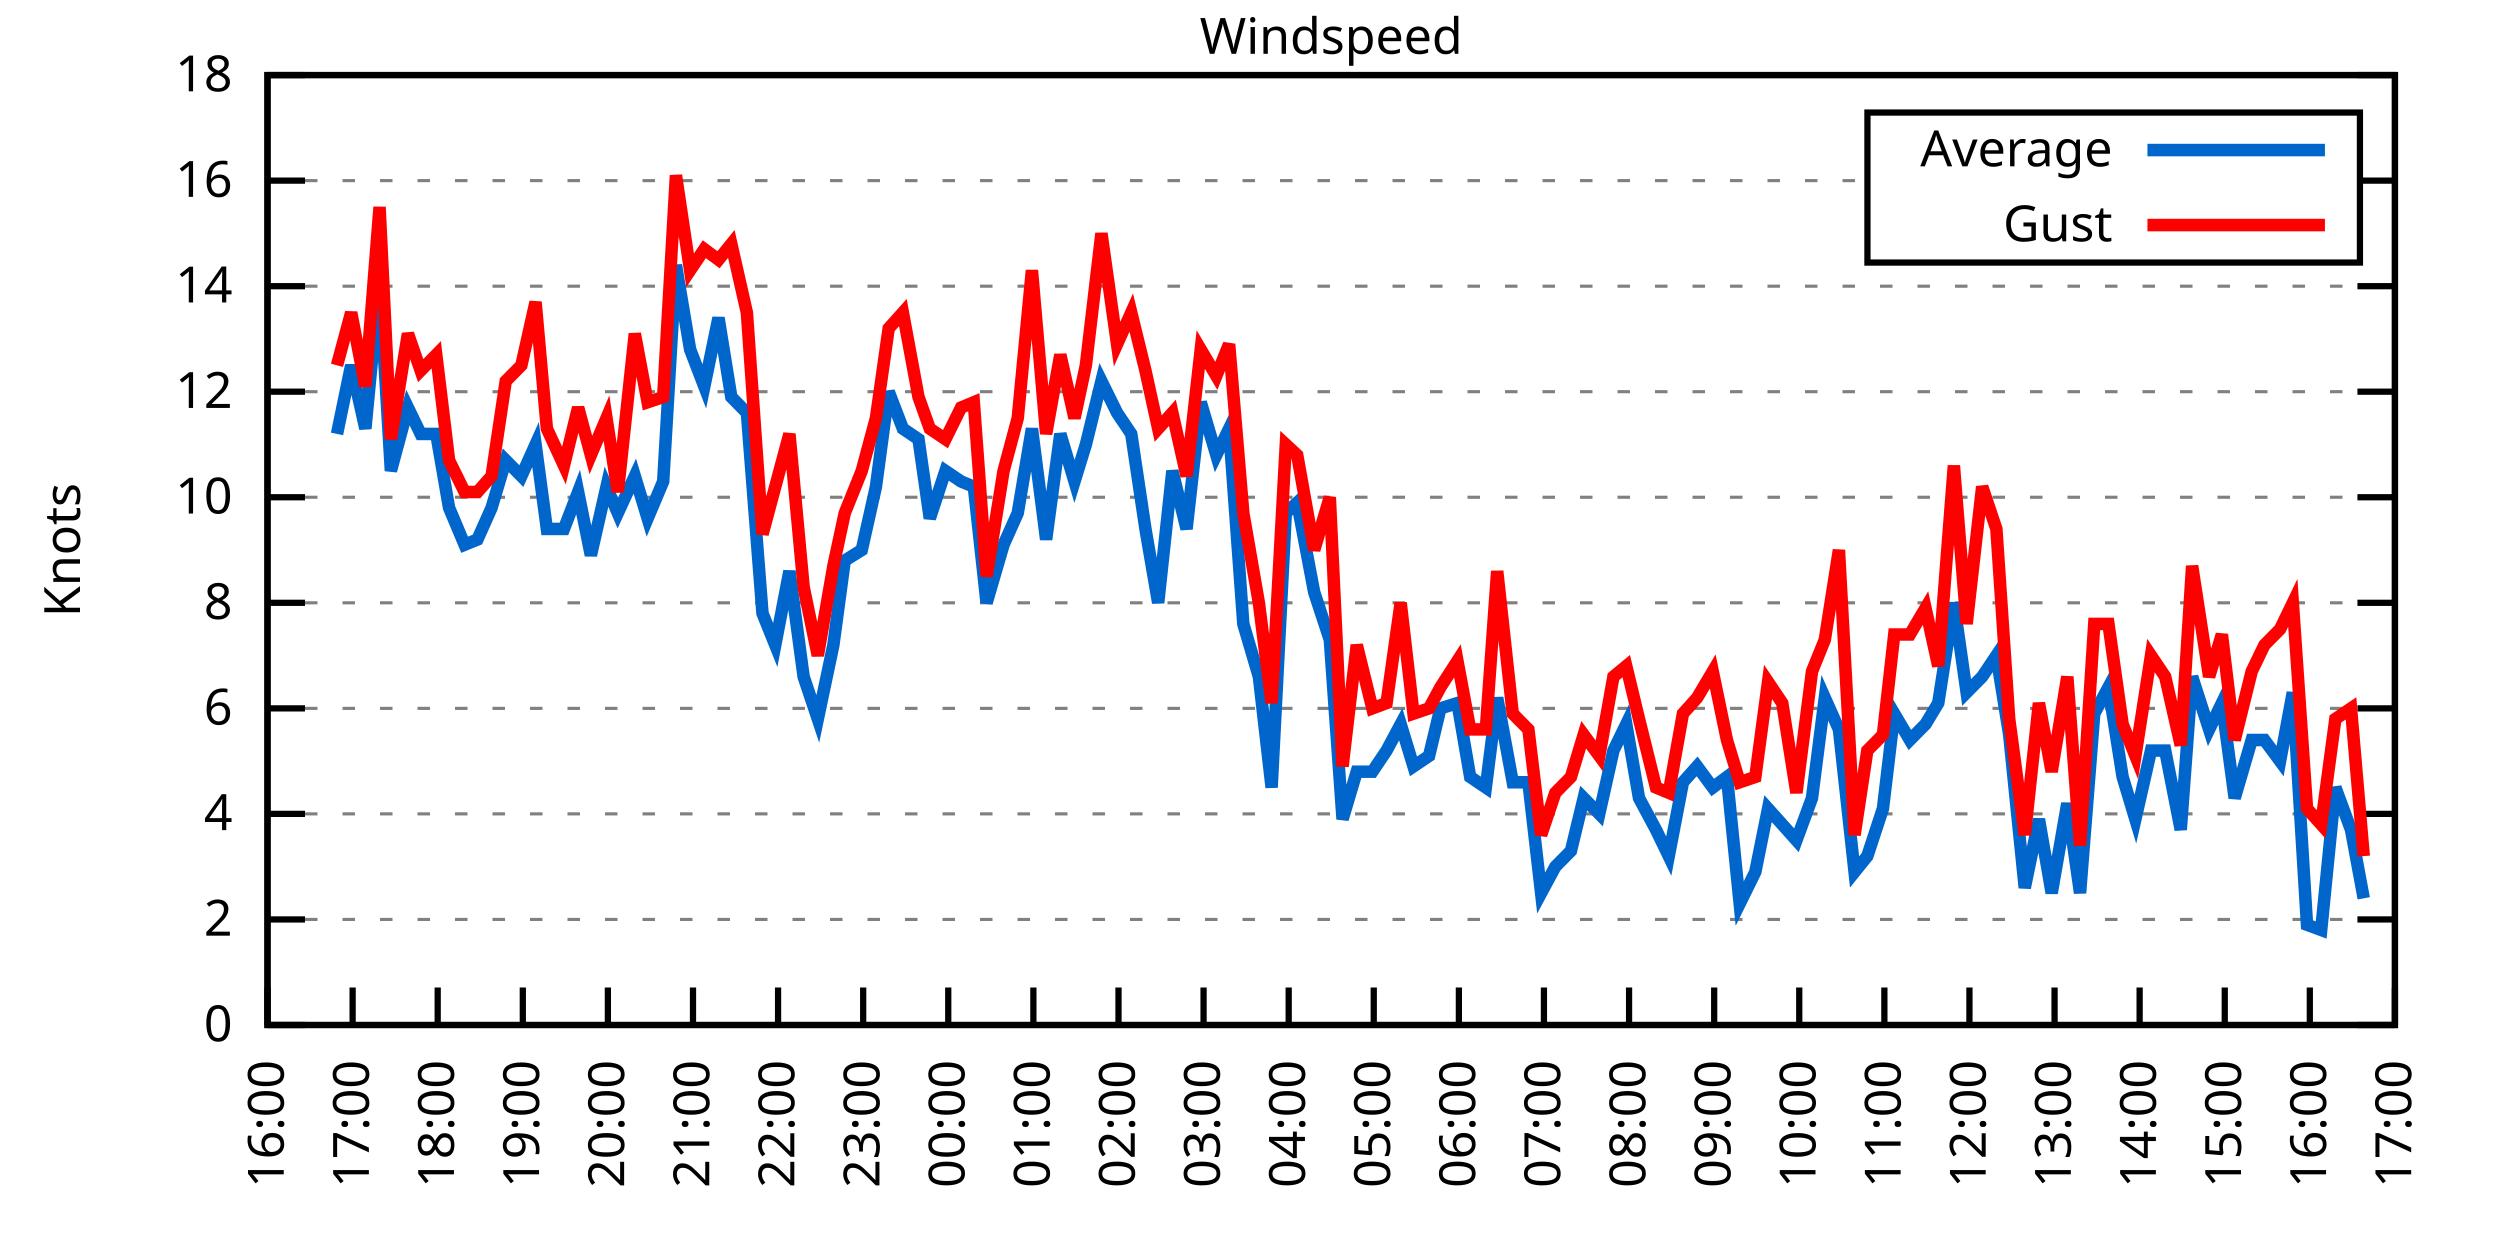
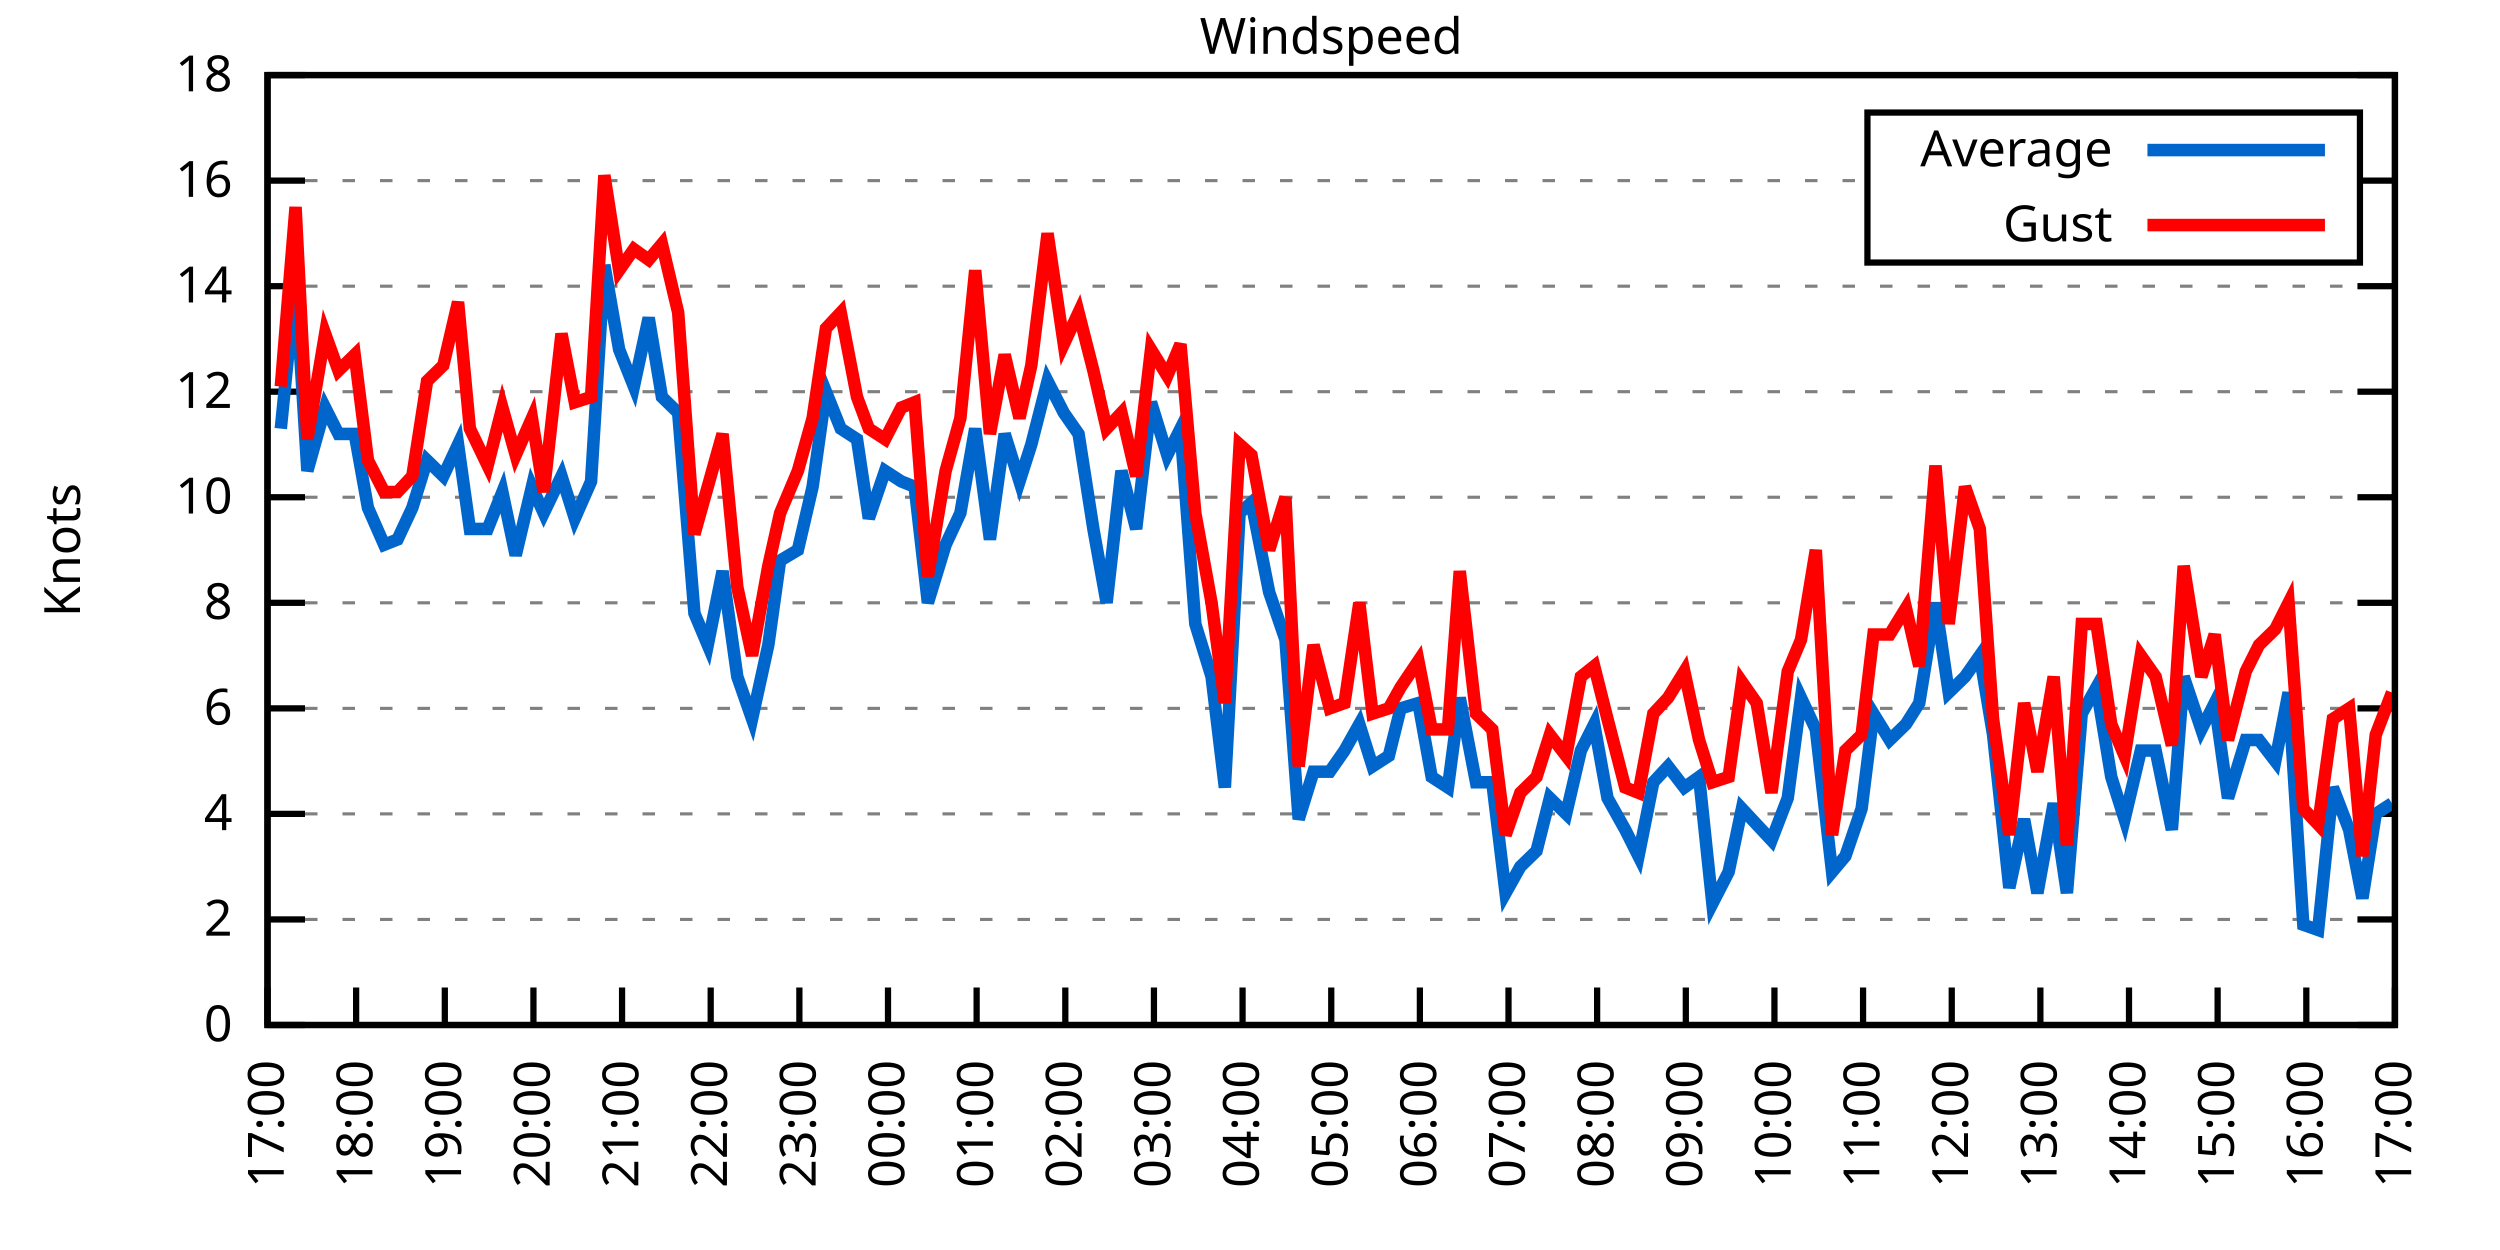
<svg xmlns="http://www.w3.org/2000/svg" xmlns:xlink="http://www.w3.org/1999/xlink" width="400" height="200" viewBox="0 0 400 200">
  <g id="gnuplot_canvas">
    <rect x="0" y="0" width="400" height="200" fill="none" />
    <defs>
      <circle id="gpDot" r="0.5" stroke-width="0.5" stroke="currentColor" />
      <path id="gpPt0" stroke-width="0.333" stroke="currentColor" d="M-1,0 h2 M0,-1 v2" />
      <path id="gpPt1" stroke-width="0.333" stroke="currentColor" d="M-1,-1 L1,1 M1,-1 L-1,1" />
      <path id="gpPt2" stroke-width="0.333" stroke="currentColor" d="M-1,0 L1,0 M0,-1 L0,1 M-1,-1 L1,1 M-1,1 L1,-1" />
      <rect id="gpPt3" stroke-width="0.333" stroke="currentColor" x="-1" y="-1" width="2" height="2" />
      <rect id="gpPt4" stroke-width="0.333" stroke="currentColor" fill="currentColor" x="-1" y="-1" width="2" height="2" />
      <circle id="gpPt5" stroke-width="0.333" stroke="currentColor" cx="0" cy="0" r="1" />
      <use xlink:href="#gpPt5" id="gpPt6" fill="currentColor" stroke="none" />
      <path id="gpPt7" stroke-width="0.333" stroke="currentColor" d="M0,-1.33 L-1.33,0.67 L1.33,0.67 z" />
      <use xlink:href="#gpPt7" id="gpPt8" fill="currentColor" stroke="none" />
      <use xlink:href="#gpPt7" id="gpPt9" stroke="currentColor" transform="rotate(180)" />
      <use xlink:href="#gpPt9" id="gpPt10" fill="currentColor" stroke="none" />
      <use xlink:href="#gpPt3" id="gpPt11" stroke="currentColor" transform="rotate(45)" />
      <use xlink:href="#gpPt11" id="gpPt12" fill="currentColor" stroke="none" />
      <path id="gpPt13" stroke-width="0.333" stroke="currentColor" d="M0,1.330 L1.265,0.411 L0.782,-1.067 L-0.782,-1.076 L-1.265,0.411 z" />
      <use xlink:href="#gpPt13" id="gpPt14" fill="currentColor" stroke="none" />
      <filter id="textbox" filterUnits="objectBoundingBox" x="0" y="0" height="1" width="1">
        <feFlood flood-color="white" flood-opacity="1" result="bgnd" />
        <feComposite in="SourceGraphic" in2="bgnd" operator="atop" />
      </filter>
      <filter id="greybox" filterUnits="objectBoundingBox" x="0" y="0" height="1" width="1">
        <feFlood flood-color="lightgrey" flood-opacity="1" result="grey" />
        <feComposite in="SourceGraphic" in2="grey" operator="atop" />
      </filter>
    </defs>
    <g fill="none" color="white" stroke="currentColor" stroke-width="1.00" stroke-linecap="butt" stroke-linejoin="miter">
</g>
    <g fill="none" color="black" stroke="currentColor" stroke-width="1.00" stroke-linecap="butt" stroke-linejoin="miter">
      <g stroke="none" shape-rendering="crispEdges">
        <polygon fill="rgb(255, 255, 255)" points="42.80,164.00 383.18,164.00 383.18,12.02 42.80,12.02 " />
      </g>
    </g>
    <g fill="none" color="black" stroke="currentColor" stroke-width="1.00" stroke-linecap="butt" stroke-linejoin="miter">
</g>
    <g fill="none" color="black" stroke="black" stroke-width="0.50" stroke-linecap="butt" stroke-linejoin="miter">
</g>
    <g fill="none" color="gray" stroke="currentColor" stroke-width="0.50" stroke-linecap="butt" stroke-linejoin="miter">
      <path stroke="gray" stroke-dasharray="2,4" class="gridline" d="M42.80,164.00 L383.19,164.00  " />
    </g>
    <g fill="none" color="gray" stroke="gray" stroke-width="1.00" stroke-linecap="butt" stroke-linejoin="miter">
</g>
    <g fill="none" color="black" stroke="currentColor" stroke-width="1.00" stroke-linecap="butt" stroke-linejoin="miter">
      <path stroke="black" d="M42.80,164.00 L48.80,164.00 M383.19,164.00 L377.19,164.00  " />
      <g transform="translate(37.20,166.60)" stroke="none" fill="black" font-family="Sans" font-size="8.00" text-anchor="end">
        <text>
          <tspan font-family="Sans"> 0</tspan>
        </text>
      </g>
    </g>
    <g fill="none" color="black" stroke="currentColor" stroke-width="1.00" stroke-linecap="butt" stroke-linejoin="miter">
</g>
    <g fill="none" color="black" stroke="black" stroke-width="0.50" stroke-linecap="butt" stroke-linejoin="miter">
</g>
    <g fill="none" color="gray" stroke="currentColor" stroke-width="0.50" stroke-linecap="butt" stroke-linejoin="miter">
      <path stroke="gray" stroke-dasharray="2,4" class="gridline" d="M42.80,147.11 L383.19,147.11  " />
    </g>
    <g fill="none" color="gray" stroke="gray" stroke-width="1.00" stroke-linecap="butt" stroke-linejoin="miter">
</g>
    <g fill="none" color="black" stroke="currentColor" stroke-width="1.00" stroke-linecap="butt" stroke-linejoin="miter">
      <path stroke="black" d="M42.80,147.11 L48.80,147.11 M383.19,147.11 L377.19,147.11  " />
      <g transform="translate(37.20,149.71)" stroke="none" fill="black" font-family="Sans" font-size="8.00" text-anchor="end">
        <text>
          <tspan font-family="Sans"> 2</tspan>
        </text>
      </g>
    </g>
    <g fill="none" color="black" stroke="currentColor" stroke-width="1.00" stroke-linecap="butt" stroke-linejoin="miter">
</g>
    <g fill="none" color="black" stroke="black" stroke-width="0.50" stroke-linecap="butt" stroke-linejoin="miter">
</g>
    <g fill="none" color="gray" stroke="currentColor" stroke-width="0.50" stroke-linecap="butt" stroke-linejoin="miter">
      <path stroke="gray" stroke-dasharray="2,4" class="gridline" d="M42.80,130.22 L383.19,130.22  " />
    </g>
    <g fill="none" color="gray" stroke="gray" stroke-width="1.00" stroke-linecap="butt" stroke-linejoin="miter">
</g>
    <g fill="none" color="black" stroke="currentColor" stroke-width="1.00" stroke-linecap="butt" stroke-linejoin="miter">
      <path stroke="black" d="M42.80,130.22 L48.80,130.22 M383.19,130.22 L377.19,130.22  " />
      <g transform="translate(37.20,132.82)" stroke="none" fill="black" font-family="Sans" font-size="8.00" text-anchor="end">
        <text>
          <tspan font-family="Sans"> 4</tspan>
        </text>
      </g>
    </g>
    <g fill="none" color="black" stroke="currentColor" stroke-width="1.00" stroke-linecap="butt" stroke-linejoin="miter">
</g>
    <g fill="none" color="black" stroke="black" stroke-width="0.50" stroke-linecap="butt" stroke-linejoin="miter">
</g>
    <g fill="none" color="gray" stroke="currentColor" stroke-width="0.50" stroke-linecap="butt" stroke-linejoin="miter">
      <path stroke="gray" stroke-dasharray="2,4" class="gridline" d="M42.80,113.34 L383.19,113.34  " />
    </g>
    <g fill="none" color="gray" stroke="gray" stroke-width="1.00" stroke-linecap="butt" stroke-linejoin="miter">
</g>
    <g fill="none" color="black" stroke="currentColor" stroke-width="1.00" stroke-linecap="butt" stroke-linejoin="miter">
      <path stroke="black" d="M42.80,113.34 L48.80,113.34 M383.19,113.34 L377.19,113.34  " />
      <g transform="translate(37.20,115.94)" stroke="none" fill="black" font-family="Sans" font-size="8.00" text-anchor="end">
        <text>
          <tspan font-family="Sans"> 6</tspan>
        </text>
      </g>
    </g>
    <g fill="none" color="black" stroke="currentColor" stroke-width="1.00" stroke-linecap="butt" stroke-linejoin="miter">
</g>
    <g fill="none" color="black" stroke="black" stroke-width="0.50" stroke-linecap="butt" stroke-linejoin="miter">
</g>
    <g fill="none" color="gray" stroke="currentColor" stroke-width="0.50" stroke-linecap="butt" stroke-linejoin="miter">
      <path stroke="gray" stroke-dasharray="2,4" class="gridline" d="M42.80,96.45 L383.19,96.45  " />
    </g>
    <g fill="none" color="gray" stroke="gray" stroke-width="1.00" stroke-linecap="butt" stroke-linejoin="miter">
</g>
    <g fill="none" color="black" stroke="currentColor" stroke-width="1.00" stroke-linecap="butt" stroke-linejoin="miter">
      <path stroke="black" d="M42.80,96.45 L48.80,96.45 M383.19,96.45 L377.19,96.45  " />
      <g transform="translate(37.20,99.05)" stroke="none" fill="black" font-family="Sans" font-size="8.00" text-anchor="end">
        <text>
          <tspan font-family="Sans"> 8</tspan>
        </text>
      </g>
    </g>
    <g fill="none" color="black" stroke="currentColor" stroke-width="1.00" stroke-linecap="butt" stroke-linejoin="miter">
</g>
    <g fill="none" color="black" stroke="black" stroke-width="0.50" stroke-linecap="butt" stroke-linejoin="miter">
</g>
    <g fill="none" color="gray" stroke="currentColor" stroke-width="0.50" stroke-linecap="butt" stroke-linejoin="miter">
      <path stroke="gray" stroke-dasharray="2,4" class="gridline" d="M42.80,79.56 L383.19,79.56  " />
    </g>
    <g fill="none" color="gray" stroke="gray" stroke-width="1.00" stroke-linecap="butt" stroke-linejoin="miter">
</g>
    <g fill="none" color="black" stroke="currentColor" stroke-width="1.00" stroke-linecap="butt" stroke-linejoin="miter">
      <path stroke="black" d="M42.80,79.56 L48.80,79.56 M383.19,79.56 L377.19,79.56  " />
      <g transform="translate(37.20,82.16)" stroke="none" fill="black" font-family="Sans" font-size="8.00" text-anchor="end">
        <text>
          <tspan font-family="Sans"> 10</tspan>
        </text>
      </g>
    </g>
    <g fill="none" color="black" stroke="currentColor" stroke-width="1.00" stroke-linecap="butt" stroke-linejoin="miter">
</g>
    <g fill="none" color="black" stroke="black" stroke-width="0.50" stroke-linecap="butt" stroke-linejoin="miter">
</g>
    <g fill="none" color="gray" stroke="currentColor" stroke-width="0.50" stroke-linecap="butt" stroke-linejoin="miter">
      <path stroke="gray" stroke-dasharray="2,4" class="gridline" d="M42.80,62.67 L383.19,62.67  " />
    </g>
    <g fill="none" color="gray" stroke="gray" stroke-width="1.00" stroke-linecap="butt" stroke-linejoin="miter">
</g>
    <g fill="none" color="black" stroke="currentColor" stroke-width="1.00" stroke-linecap="butt" stroke-linejoin="miter">
      <path stroke="black" d="M42.80,62.67 L48.80,62.67 M383.19,62.67 L377.19,62.67  " />
      <g transform="translate(37.20,65.27)" stroke="none" fill="black" font-family="Sans" font-size="8.00" text-anchor="end">
        <text>
          <tspan font-family="Sans"> 12</tspan>
        </text>
      </g>
    </g>
    <g fill="none" color="black" stroke="currentColor" stroke-width="1.00" stroke-linecap="butt" stroke-linejoin="miter">
</g>
    <g fill="none" color="black" stroke="black" stroke-width="0.50" stroke-linecap="butt" stroke-linejoin="miter">
</g>
    <g fill="none" color="gray" stroke="currentColor" stroke-width="0.50" stroke-linecap="butt" stroke-linejoin="miter">
      <path stroke="gray" stroke-dasharray="2,4" class="gridline" d="M42.80,45.79 L383.19,45.79  " />
    </g>
    <g fill="none" color="gray" stroke="gray" stroke-width="1.00" stroke-linecap="butt" stroke-linejoin="miter">
</g>
    <g fill="none" color="black" stroke="currentColor" stroke-width="1.00" stroke-linecap="butt" stroke-linejoin="miter">
      <path stroke="black" d="M42.80,45.79 L48.80,45.79 M383.19,45.79 L377.19,45.79  " />
      <g transform="translate(37.20,48.39)" stroke="none" fill="black" font-family="Sans" font-size="8.00" text-anchor="end">
        <text>
          <tspan font-family="Sans"> 14</tspan>
        </text>
      </g>
    </g>
    <g fill="none" color="black" stroke="currentColor" stroke-width="1.00" stroke-linecap="butt" stroke-linejoin="miter">
</g>
    <g fill="none" color="black" stroke="black" stroke-width="0.50" stroke-linecap="butt" stroke-linejoin="miter">
</g>
    <g fill="none" color="gray" stroke="currentColor" stroke-width="0.50" stroke-linecap="butt" stroke-linejoin="miter">
      <path stroke="gray" stroke-dasharray="2,4" class="gridline" d="M42.80,28.90 L298.79,28.90 M377.59,28.90 L383.19,28.90  " />
    </g>
    <g fill="none" color="gray" stroke="gray" stroke-width="1.00" stroke-linecap="butt" stroke-linejoin="miter">
</g>
    <g fill="none" color="black" stroke="currentColor" stroke-width="1.00" stroke-linecap="butt" stroke-linejoin="miter">
      <path stroke="black" d="M42.80,28.90 L48.80,28.90 M383.19,28.90 L377.19,28.90  " />
      <g transform="translate(37.20,31.50)" stroke="none" fill="black" font-family="Sans" font-size="8.00" text-anchor="end">
        <text>
          <tspan font-family="Sans"> 16</tspan>
        </text>
      </g>
    </g>
    <g fill="none" color="black" stroke="currentColor" stroke-width="1.00" stroke-linecap="butt" stroke-linejoin="miter">
</g>
    <g fill="none" color="black" stroke="black" stroke-width="0.50" stroke-linecap="butt" stroke-linejoin="miter">
</g>
    <g fill="none" color="gray" stroke="currentColor" stroke-width="0.50" stroke-linecap="butt" stroke-linejoin="miter">
      <path stroke="gray" stroke-dasharray="2,4" class="gridline" d="M42.80,12.01 L383.19,12.01  " />
    </g>
    <g fill="none" color="gray" stroke="gray" stroke-width="1.00" stroke-linecap="butt" stroke-linejoin="miter">
</g>
    <g fill="none" color="black" stroke="currentColor" stroke-width="1.00" stroke-linecap="butt" stroke-linejoin="miter">
      <path stroke="black" d="M42.80,12.01 L48.80,12.01 M383.19,12.01 L377.19,12.01  " />
      <g transform="translate(37.20,14.61)" stroke="none" fill="black" font-family="Sans" font-size="8.00" text-anchor="end">
        <text>
          <tspan font-family="Sans"> 18</tspan>
        </text>
      </g>
    </g>
    <g fill="none" color="black" stroke="currentColor" stroke-width="1.00" stroke-linecap="butt" stroke-linejoin="miter">
      <path stroke="black" d="M42.80,164.00 L42.80,158.00  " />
      <g transform="translate(45.40,169.60) rotate(270.00)" stroke="none" fill="black" font-family="Sans" font-size="8.00" text-anchor="end">
        <text>
-           <tspan font-family="Sans">16:00</tspan>
-         </text>
-       </g>
-     </g>
-     <g fill="none" color="black" stroke="currentColor" stroke-width="1.00" stroke-linecap="butt" stroke-linejoin="miter">
-       <path stroke="black" d="M56.42,164.00 L56.42,158.00  " />
-       <g transform="translate(59.02,169.60) rotate(270.00)" stroke="none" fill="black" font-family="Sans" font-size="8.00" text-anchor="end">
-         <text>
          <tspan font-family="Sans">17:00</tspan>
        </text>
      </g>
    </g>
    <g fill="none" color="black" stroke="currentColor" stroke-width="1.00" stroke-linecap="butt" stroke-linejoin="miter">
-       <path stroke="black" d="M70.03,164.00 L70.03,158.00  " />
-       <g transform="translate(72.63,169.60) rotate(270.00)" stroke="none" fill="black" font-family="Sans" font-size="8.00" text-anchor="end">
+       <path stroke="black" d="M56.98,164.00 L56.98,158.00  " />
+       <g transform="translate(59.58,169.60) rotate(270.00)" stroke="none" fill="black" font-family="Sans" font-size="8.00" text-anchor="end">
        <text>
          <tspan font-family="Sans">18:00</tspan>
        </text>
      </g>
    </g>
    <g fill="none" color="black" stroke="currentColor" stroke-width="1.00" stroke-linecap="butt" stroke-linejoin="miter">
-       <path stroke="black" d="M83.65,164.00 L83.65,158.00  " />
-       <g transform="translate(86.25,169.60) rotate(270.00)" stroke="none" fill="black" font-family="Sans" font-size="8.00" text-anchor="end">
+       <path stroke="black" d="M71.17,164.00 L71.17,158.00  " />
+       <g transform="translate(73.77,169.60) rotate(270.00)" stroke="none" fill="black" font-family="Sans" font-size="8.00" text-anchor="end">
        <text>
          <tspan font-family="Sans">19:00</tspan>
        </text>
      </g>
    </g>
    <g fill="none" color="black" stroke="currentColor" stroke-width="1.00" stroke-linecap="butt" stroke-linejoin="miter">
-       <path stroke="black" d="M97.26,164.00 L97.26,158.00  " />
-       <g transform="translate(99.86,169.60) rotate(270.00)" stroke="none" fill="black" font-family="Sans" font-size="8.00" text-anchor="end">
+       <path stroke="black" d="M85.35,164.00 L85.35,158.00  " />
+       <g transform="translate(87.95,169.60) rotate(270.00)" stroke="none" fill="black" font-family="Sans" font-size="8.00" text-anchor="end">
        <text>
          <tspan font-family="Sans">20:00</tspan>
        </text>
      </g>
    </g>
    <g fill="none" color="black" stroke="currentColor" stroke-width="1.00" stroke-linecap="butt" stroke-linejoin="miter">
-       <path stroke="black" d="M110.88,164.00 L110.88,158.00  " />
-       <g transform="translate(113.48,169.60) rotate(270.00)" stroke="none" fill="black" font-family="Sans" font-size="8.00" text-anchor="end">
+       <path stroke="black" d="M99.53,164.00 L99.53,158.00  " />
+       <g transform="translate(102.13,169.60) rotate(270.00)" stroke="none" fill="black" font-family="Sans" font-size="8.00" text-anchor="end">
        <text>
          <tspan font-family="Sans">21:00</tspan>
        </text>
      </g>
    </g>
    <g fill="none" color="black" stroke="currentColor" stroke-width="1.00" stroke-linecap="butt" stroke-linejoin="miter">
-       <path stroke="black" d="M124.49,164.00 L124.49,158.00  " />
-       <g transform="translate(127.09,169.60) rotate(270.00)" stroke="none" fill="black" font-family="Sans" font-size="8.00" text-anchor="end">
+       <path stroke="black" d="M113.71,164.00 L113.71,158.00  " />
+       <g transform="translate(116.31,169.60) rotate(270.00)" stroke="none" fill="black" font-family="Sans" font-size="8.00" text-anchor="end">
        <text>
          <tspan font-family="Sans">22:00</tspan>
        </text>
      </g>
    </g>
    <g fill="none" color="black" stroke="currentColor" stroke-width="1.00" stroke-linecap="butt" stroke-linejoin="miter">
-       <path stroke="black" d="M138.11,164.00 L138.11,158.00  " />
-       <g transform="translate(140.71,169.60) rotate(270.00)" stroke="none" fill="black" font-family="Sans" font-size="8.00" text-anchor="end">
+       <path stroke="black" d="M127.90,164.00 L127.90,158.00  " />
+       <g transform="translate(130.50,169.60) rotate(270.00)" stroke="none" fill="black" font-family="Sans" font-size="8.00" text-anchor="end">
        <text>
          <tspan font-family="Sans">23:00</tspan>
        </text>
      </g>
    </g>
    <g fill="none" color="black" stroke="currentColor" stroke-width="1.00" stroke-linecap="butt" stroke-linejoin="miter">
-       <path stroke="black" d="M151.72,164.00 L151.72,158.00  " />
-       <g transform="translate(154.32,169.60) rotate(270.00)" stroke="none" fill="black" font-family="Sans" font-size="8.00" text-anchor="end">
+       <path stroke="black" d="M142.08,164.00 L142.08,158.00  " />
+       <g transform="translate(144.68,169.60) rotate(270.00)" stroke="none" fill="black" font-family="Sans" font-size="8.00" text-anchor="end">
        <text>
          <tspan font-family="Sans">00:00</tspan>
        </text>
      </g>
    </g>
    <g fill="none" color="black" stroke="currentColor" stroke-width="1.00" stroke-linecap="butt" stroke-linejoin="miter">
-       <path stroke="black" d="M165.34,164.00 L165.34,158.00  " />
-       <g transform="translate(167.94,169.60) rotate(270.00)" stroke="none" fill="black" font-family="Sans" font-size="8.00" text-anchor="end">
+       <path stroke="black" d="M156.26,164.00 L156.26,158.00  " />
+       <g transform="translate(158.86,169.60) rotate(270.00)" stroke="none" fill="black" font-family="Sans" font-size="8.00" text-anchor="end">
        <text>
          <tspan font-family="Sans">01:00</tspan>
        </text>
      </g>
    </g>
    <g fill="none" color="black" stroke="currentColor" stroke-width="1.00" stroke-linecap="butt" stroke-linejoin="miter">
-       <path stroke="black" d="M178.96,164.00 L178.96,158.00  " />
-       <g transform="translate(181.56,169.60) rotate(270.00)" stroke="none" fill="black" font-family="Sans" font-size="8.00" text-anchor="end">
+       <path stroke="black" d="M170.45,164.00 L170.45,158.00  " />
+       <g transform="translate(173.05,169.60) rotate(270.00)" stroke="none" fill="black" font-family="Sans" font-size="8.00" text-anchor="end">
        <text>
          <tspan font-family="Sans">02:00</tspan>
        </text>
      </g>
    </g>
    <g fill="none" color="black" stroke="currentColor" stroke-width="1.00" stroke-linecap="butt" stroke-linejoin="miter">
-       <path stroke="black" d="M192.57,164.00 L192.57,158.00  " />
-       <g transform="translate(195.17,169.60) rotate(270.00)" stroke="none" fill="black" font-family="Sans" font-size="8.00" text-anchor="end">
+       <path stroke="black" d="M184.63,164.00 L184.63,158.00  " />
+       <g transform="translate(187.23,169.60) rotate(270.00)" stroke="none" fill="black" font-family="Sans" font-size="8.00" text-anchor="end">
        <text>
          <tspan font-family="Sans">03:00</tspan>
        </text>
      </g>
    </g>
    <g fill="none" color="black" stroke="currentColor" stroke-width="1.00" stroke-linecap="butt" stroke-linejoin="miter">
-       <path stroke="black" d="M206.19,164.00 L206.19,158.00  " />
-       <g transform="translate(208.79,169.60) rotate(270.00)" stroke="none" fill="black" font-family="Sans" font-size="8.00" text-anchor="end">
+       <path stroke="black" d="M198.81,164.00 L198.81,158.00  " />
+       <g transform="translate(201.41,169.60) rotate(270.00)" stroke="none" fill="black" font-family="Sans" font-size="8.00" text-anchor="end">
        <text>
          <tspan font-family="Sans">04:00</tspan>
        </text>
      </g>
    </g>
    <g fill="none" color="black" stroke="currentColor" stroke-width="1.00" stroke-linecap="butt" stroke-linejoin="miter">
-       <path stroke="black" d="M219.80,164.00 L219.80,158.00  " />
-       <g transform="translate(222.40,169.60) rotate(270.00)" stroke="none" fill="black" font-family="Sans" font-size="8.00" text-anchor="end">
+       <path stroke="black" d="M213.00,164.00 L213.00,158.00  " />
+       <g transform="translate(215.60,169.60) rotate(270.00)" stroke="none" fill="black" font-family="Sans" font-size="8.00" text-anchor="end">
        <text>
          <tspan font-family="Sans">05:00</tspan>
        </text>
      </g>
    </g>
    <g fill="none" color="black" stroke="currentColor" stroke-width="1.00" stroke-linecap="butt" stroke-linejoin="miter">
-       <path stroke="black" d="M233.42,164.00 L233.42,158.00  " />
-       <g transform="translate(236.02,169.60) rotate(270.00)" stroke="none" fill="black" font-family="Sans" font-size="8.00" text-anchor="end">
+       <path stroke="black" d="M227.18,164.00 L227.18,158.00  " />
+       <g transform="translate(229.78,169.60) rotate(270.00)" stroke="none" fill="black" font-family="Sans" font-size="8.00" text-anchor="end">
        <text>
          <tspan font-family="Sans">06:00</tspan>
        </text>
      </g>
    </g>
    <g fill="none" color="black" stroke="currentColor" stroke-width="1.00" stroke-linecap="butt" stroke-linejoin="miter">
-       <path stroke="black" d="M247.03,164.00 L247.03,158.00  " />
-       <g transform="translate(249.63,169.60) rotate(270.00)" stroke="none" fill="black" font-family="Sans" font-size="8.00" text-anchor="end">
+       <path stroke="black" d="M241.36,164.00 L241.36,158.00  " />
+       <g transform="translate(243.96,169.60) rotate(270.00)" stroke="none" fill="black" font-family="Sans" font-size="8.00" text-anchor="end">
        <text>
          <tspan font-family="Sans">07:00</tspan>
        </text>
      </g>
    </g>
    <g fill="none" color="black" stroke="currentColor" stroke-width="1.00" stroke-linecap="butt" stroke-linejoin="miter">
-       <path stroke="black" d="M260.65,164.00 L260.65,158.00  " />
-       <g transform="translate(263.25,169.60) rotate(270.00)" stroke="none" fill="black" font-family="Sans" font-size="8.00" text-anchor="end">
+       <path stroke="black" d="M255.54,164.00 L255.54,158.00  " />
+       <g transform="translate(258.14,169.60) rotate(270.00)" stroke="none" fill="black" font-family="Sans" font-size="8.00" text-anchor="end">
        <text>
          <tspan font-family="Sans">08:00</tspan>
        </text>
      </g>
    </g>
    <g fill="none" color="black" stroke="currentColor" stroke-width="1.00" stroke-linecap="butt" stroke-linejoin="miter">
-       <path stroke="black" d="M274.27,164.00 L274.27,158.00  " />
-       <g transform="translate(276.87,169.60) rotate(270.00)" stroke="none" fill="black" font-family="Sans" font-size="8.00" text-anchor="end">
+       <path stroke="black" d="M269.73,164.00 L269.73,158.00  " />
+       <g transform="translate(272.33,169.60) rotate(270.00)" stroke="none" fill="black" font-family="Sans" font-size="8.00" text-anchor="end">
        <text>
          <tspan font-family="Sans">09:00</tspan>
        </text>
      </g>
    </g>
    <g fill="none" color="black" stroke="currentColor" stroke-width="1.00" stroke-linecap="butt" stroke-linejoin="miter">
-       <path stroke="black" d="M287.88,164.00 L287.88,158.00  " />
-       <g transform="translate(290.48,169.60) rotate(270.00)" stroke="none" fill="black" font-family="Sans" font-size="8.00" text-anchor="end">
+       <path stroke="black" d="M283.91,164.00 L283.91,158.00  " />
+       <g transform="translate(286.51,169.60) rotate(270.00)" stroke="none" fill="black" font-family="Sans" font-size="8.00" text-anchor="end">
        <text>
          <tspan font-family="Sans">10:00</tspan>
        </text>
      </g>
    </g>
    <g fill="none" color="black" stroke="currentColor" stroke-width="1.00" stroke-linecap="butt" stroke-linejoin="miter">
-       <path stroke="black" d="M301.50,164.00 L301.50,158.00  " />
-       <g transform="translate(304.10,169.60) rotate(270.00)" stroke="none" fill="black" font-family="Sans" font-size="8.00" text-anchor="end">
+       <path stroke="black" d="M298.09,164.00 L298.09,158.00  " />
+       <g transform="translate(300.69,169.60) rotate(270.00)" stroke="none" fill="black" font-family="Sans" font-size="8.00" text-anchor="end">
        <text>
          <tspan font-family="Sans">11:00</tspan>
        </text>
      </g>
    </g>
    <g fill="none" color="black" stroke="currentColor" stroke-width="1.00" stroke-linecap="butt" stroke-linejoin="miter">
-       <path stroke="black" d="M315.11,164.00 L315.11,158.00  " />
-       <g transform="translate(317.71,169.60) rotate(270.00)" stroke="none" fill="black" font-family="Sans" font-size="8.00" text-anchor="end">
+       <path stroke="black" d="M312.28,164.00 L312.28,158.00  " />
+       <g transform="translate(314.88,169.60) rotate(270.00)" stroke="none" fill="black" font-family="Sans" font-size="8.00" text-anchor="end">
        <text>
          <tspan font-family="Sans">12:00</tspan>
        </text>
      </g>
    </g>
    <g fill="none" color="black" stroke="currentColor" stroke-width="1.00" stroke-linecap="butt" stroke-linejoin="miter">
-       <path stroke="black" d="M328.73,164.00 L328.73,158.00  " />
-       <g transform="translate(331.33,169.60) rotate(270.00)" stroke="none" fill="black" font-family="Sans" font-size="8.00" text-anchor="end">
+       <path stroke="black" d="M326.46,164.00 L326.46,158.00  " />
+       <g transform="translate(329.06,169.60) rotate(270.00)" stroke="none" fill="black" font-family="Sans" font-size="8.00" text-anchor="end">
        <text>
          <tspan font-family="Sans">13:00</tspan>
        </text>
      </g>
    </g>
    <g fill="none" color="black" stroke="currentColor" stroke-width="1.00" stroke-linecap="butt" stroke-linejoin="miter">
-       <path stroke="black" d="M342.34,164.00 L342.34,158.00  " />
-       <g transform="translate(344.94,169.60) rotate(270.00)" stroke="none" fill="black" font-family="Sans" font-size="8.00" text-anchor="end">
+       <path stroke="black" d="M340.64,164.00 L340.64,158.00  " />
+       <g transform="translate(343.24,169.60) rotate(270.00)" stroke="none" fill="black" font-family="Sans" font-size="8.00" text-anchor="end">
        <text>
          <tspan font-family="Sans">14:00</tspan>
        </text>
      </g>
    </g>
    <g fill="none" color="black" stroke="currentColor" stroke-width="1.00" stroke-linecap="butt" stroke-linejoin="miter">
-       <path stroke="black" d="M355.96,164.00 L355.96,158.00  " />
-       <g transform="translate(358.56,169.60) rotate(270.00)" stroke="none" fill="black" font-family="Sans" font-size="8.00" text-anchor="end">
+       <path stroke="black" d="M354.82,164.00 L354.82,158.00  " />
+       <g transform="translate(357.42,169.60) rotate(270.00)" stroke="none" fill="black" font-family="Sans" font-size="8.00" text-anchor="end">
        <text>
          <tspan font-family="Sans">15:00</tspan>
        </text>
      </g>
    </g>
    <g fill="none" color="black" stroke="currentColor" stroke-width="1.00" stroke-linecap="butt" stroke-linejoin="miter">
-       <path stroke="black" d="M369.57,164.00 L369.57,158.00  " />
-       <g transform="translate(372.17,169.60) rotate(270.00)" stroke="none" fill="black" font-family="Sans" font-size="8.00" text-anchor="end">
+       <path stroke="black" d="M369.01,164.00 L369.01,158.00  " />
+       <g transform="translate(371.61,169.60) rotate(270.00)" stroke="none" fill="black" font-family="Sans" font-size="8.00" text-anchor="end">
        <text>
          <tspan font-family="Sans">16:00</tspan>
        </text>
      </g>
    </g>
    <g fill="none" color="black" stroke="currentColor" stroke-width="1.00" stroke-linecap="butt" stroke-linejoin="miter">
      <path stroke="black" d="M383.19,164.00 L383.19,158.00  " />
      <g transform="translate(385.79,169.60) rotate(270.00)" stroke="none" fill="black" font-family="Sans" font-size="8.00" text-anchor="end">
        <text>
          <tspan font-family="Sans">17:00</tspan>
        </text>
      </g>
    </g>
    <g fill="none" color="black" stroke="currentColor" stroke-width="1.00" stroke-linecap="butt" stroke-linejoin="miter">
</g>
    <g fill="none" color="black" stroke="currentColor" stroke-width="1.00" stroke-linecap="butt" stroke-linejoin="miter">
      <path stroke="black" d="M42.80,12.01 L42.80,164.00 L383.19,164.00 L383.19,12.01 L42.80,12.01 Z  " />
    </g>
    <g fill="none" color="black" stroke="currentColor" stroke-width="1.00" stroke-linecap="butt" stroke-linejoin="miter">
</g>
    <g fill="none" color="black" stroke="currentColor" stroke-width="1.00" stroke-linecap="butt" stroke-linejoin="miter">
      <path stroke="black" d="M298.79,42.01 L298.79,18.01 L377.59,18.01 L377.59,42.01 L298.79,42.01 Z  " />
    </g>
    <g id="Windspeed_plot_1">
      <g fill="none" color="white" stroke="black" stroke-width="2.00" stroke-linecap="butt" stroke-linejoin="miter">
</g>
      <g fill="none" color="black" stroke="currentColor" stroke-width="2.00" stroke-linecap="butt" stroke-linejoin="miter">
        <g transform="translate(337.99,26.61)" stroke="none" fill="black" font-family="Sans" font-size="8.00" text-anchor="end">
          <text>
            <tspan font-family="Sans">Average</tspan>
          </text>
        </g>
      </g>
      <g fill="none" color="black" stroke="currentColor" stroke-width="2.00" stroke-linecap="butt" stroke-linejoin="miter">
-         <path stroke="rgb(  0, 102, 204)" d="M343.59,24.01 L371.99,24.01 M53.92,69.43 L56.19,58.45 L58.46,68.58 L60.73,44.94 L62.54,75.34 L65.27,65.21   L67.31,69.43 L69.80,69.43 L71.85,81.25 L74.34,87.16 L76.39,86.32 L78.65,81.25 L80.92,73.65 L83.42,76.18   L85.69,71.12 L87.50,84.63 L90.23,84.63 L92.50,78.72 L94.54,88.85 L97.04,77.87 L98.85,82.09 L101.57,76.18   L103.62,82.94 L106.11,77.03 L108.15,42.41 L110.42,55.92 L112.69,61.83 L114.96,50.85 L117.01,63.52 L119.50,66.05   L122.00,98.14 L124.04,103.20 L126.31,91.38 L128.58,108.27 L130.85,115.03 L133.34,103.20 L135.16,89.69 L137.88,88.00   L140.15,77.87 L142.19,62.67 L144.46,68.58 L146.96,70.27 L148.77,82.94 L151.27,75.34 L153.77,77.03 L155.81,77.87   L157.85,96.45 L160.57,87.16 L162.84,82.09 L165.11,68.58 L167.38,86.32 L169.65,69.43 L171.92,77.03 L173.74,71.12   L176.23,60.98 L178.73,66.05 L181.00,69.43 L183.27,84.63 L185.31,96.45 L187.58,75.34 L189.85,84.63 L192.12,64.36   L194.61,72.81 L196.66,68.58 L198.93,99.83 L201.42,108.27 L203.46,126.00 L205.73,82.09 L207.55,80.41 L210.27,94.76   L212.77,102.36 L214.81,131.07 L217.08,123.47 L219.58,123.47 L221.85,120.09 L224.11,115.87 L226.16,122.62 L228.65,120.94   L230.47,113.34 L233.19,112.49 L235.23,124.31 L237.73,126.00 L239.55,111.65 L242.04,125.16 L244.54,125.16 L246.58,142.89   L248.85,138.67 L251.35,136.14 L253.39,127.69 L255.88,130.22 L258.15,120.09 L260.20,115.87 L262.24,127.69 L264.96,132.76   L267.00,136.98 L269.27,125.16 L271.54,122.62 L274.04,126.00 L276.31,124.31 L278.35,144.58 L280.85,139.51 L282.89,129.38   L285.16,131.91 L287.43,134.45 L289.92,127.69 L291.97,111.65 L294.23,116.71 L296.73,139.51 L298.77,136.98 L301.27,129.38   L303.08,114.18 L305.58,118.40 L308.08,115.87 L310.12,112.49 L312.62,96.45 L314.66,110.80 L317.15,108.27 L319.42,104.89   L321.47,117.56 L323.96,142.05 L326.23,131.07 L328.27,142.89 L330.77,128.54 L332.81,142.89 L335.08,114.18 L337.35,109.96   L339.62,124.31 L341.66,131.07 L344.16,120.09 L346.43,120.09 L348.92,132.76 L350.74,108.27 L353.46,116.71 L355.50,112.49   L357.55,127.69 L360.27,118.40 L362.31,118.40 L364.81,121.78 L366.85,110.80 L369.12,147.96 L371.39,148.80 L373.66,126.00   L376.16,132.76 L378.20,143.73  " />
+         <path stroke="rgb(  0, 102, 204)" d="M343.59,24.01 L371.99,24.01 M44.93,68.58 L47.29,44.94 L49.18,75.34 L52.02,65.21 L54.15,69.43 L56.75,69.43   L58.87,81.25 L61.47,87.16 L63.60,86.32 L65.97,81.25 L68.33,73.65 L70.93,76.18 L73.29,71.12 L75.18,84.63   L78.02,84.63 L80.38,78.72 L82.51,88.85 L85.11,77.87 L87.00,82.09 L89.84,76.18 L91.97,82.94 L94.57,77.03   L96.70,42.41 L99.06,55.92 L101.42,61.83 L103.79,50.85 L105.91,63.52 L108.51,66.05 L111.11,98.14 L113.24,103.20   L115.61,91.38 L117.97,108.27 L120.33,115.03 L122.93,103.20 L124.82,89.69 L127.66,88.00 L130.02,77.87 L132.15,62.67   L134.52,68.58 L137.12,70.27 L139.01,82.94 L141.61,75.34 L144.21,77.03 L146.34,77.87 L148.46,96.45 L151.30,87.16   L153.66,82.09 L156.03,68.58 L158.39,86.32 L160.75,69.43 L163.12,77.03 L165.01,71.12 L167.61,60.98 L170.21,66.05   L172.57,69.43 L174.94,84.63 L177.06,96.45 L179.43,75.34 L181.79,84.63 L184.16,64.36 L186.76,72.81 L188.88,68.58   L191.25,99.83 L193.85,108.27 L195.98,126.00 L198.34,82.09 L200.23,80.41 L203.07,94.76 L205.67,102.36 L207.79,131.07   L210.16,123.47 L212.76,123.47 L215.12,120.09 L217.49,115.87 L219.61,122.62 L222.21,120.94 L224.10,113.34 L226.94,112.49   L229.07,124.31 L231.67,126.00 L233.56,111.65 L236.16,125.16 L238.76,125.16 L240.89,142.89 L243.25,138.67 L245.85,136.14   L247.98,127.69 L250.58,130.22 L252.94,120.09 L255.07,115.87 L257.20,127.69 L260.04,132.76 L262.16,136.98 L264.53,125.16   L266.89,122.62 L269.49,126.00 L271.85,124.31 L273.98,144.58 L276.58,139.51 L278.71,129.38 L281.07,131.91 L283.44,134.45   L286.04,127.69 L288.16,111.65 L290.53,116.71 L293.13,139.51 L295.26,136.98 L297.86,129.38 L299.75,114.18 L302.35,118.40   L304.95,115.87 L307.08,112.49 L309.68,96.45 L311.80,110.80 L314.40,108.27 L316.77,104.89 L318.89,117.56 L321.49,142.05   L323.86,131.07 L325.99,142.89 L328.59,128.54 L330.71,142.89 L333.08,114.18 L335.44,109.96 L337.80,124.31 L339.93,131.07   L342.53,120.09 L344.90,120.09 L347.50,132.76 L349.39,108.27 L352.22,116.71 L354.35,112.49 L356.48,127.69 L359.32,118.40   L361.44,118.40 L364.04,121.78 L366.17,110.80 L368.53,147.96 L370.90,148.80 L373.26,126.00 L375.86,132.76 L377.99,143.73   L380.12,130.22 L382.72,128.54  " />
      </g>
    </g>
    <g id="Windspeed_plot_2">
      <g fill="none" color="black" stroke="currentColor" stroke-width="2.00" stroke-linecap="butt" stroke-linejoin="miter">
        <g transform="translate(337.99,38.61)" stroke="none" fill="black" font-family="Sans" font-size="8.00" text-anchor="end">
          <text>
            <tspan font-family="Sans">Gust</tspan>
          </text>
        </g>
      </g>
      <g fill="none" color="black" stroke="currentColor" stroke-width="2.00" stroke-linecap="butt" stroke-linejoin="miter">
-         <path stroke="rgb(255,   0,   0)" d="M343.59,36.01 L371.99,36.01 M53.92,58.45 L56.19,50.01 L58.46,61.83 L60.73,33.12 L62.54,70.27 L65.27,53.39   L67.31,59.30 L69.80,56.76 L71.85,73.65 L74.34,78.72 L76.39,78.72 L78.65,76.18 L80.92,60.98 L83.42,58.45   L85.69,48.32 L87.50,68.58 L90.23,74.49 L92.50,65.21 L94.54,72.81 L97.04,66.90 L98.85,78.72 L101.57,53.39   L103.62,64.36 L106.11,63.52 L108.15,28.05 L110.42,43.25 L112.69,39.87 L114.96,41.56 L117.01,39.03 L119.50,50.01   L122.00,85.47 L124.04,77.87 L126.31,69.43 L128.58,93.92 L130.85,104.89 L133.34,90.54 L135.16,82.09 L137.88,75.34   L140.15,66.90 L142.19,52.54 L144.46,50.01 L146.96,63.52 L148.77,68.58 L151.27,70.27 L153.77,65.21 L155.81,64.36   L157.85,92.23 L160.57,75.34 L162.84,66.90 L165.11,43.25 L167.38,69.43 L169.65,56.76 L171.92,66.90 L173.74,58.45   L176.23,37.34 L178.73,55.07 L181.00,50.01 L183.27,59.30 L185.31,68.58 L187.58,66.05 L189.85,76.18 L192.12,55.92   L194.61,60.14 L196.66,55.07 L198.93,82.09 L201.42,96.45 L203.46,112.49 L205.73,71.12 L207.55,72.81 L210.27,88.00   L212.77,79.56 L214.81,122.62 L217.08,103.20 L219.58,113.34 L221.85,112.49 L224.11,96.45 L226.16,114.18 L228.65,113.34   L230.47,109.96 L233.19,105.74 L235.23,116.71 L237.73,116.71 L239.55,91.38 L242.04,114.18 L244.54,116.71 L246.58,133.60   L248.85,126.85 L251.35,124.31 L253.39,117.56 L255.88,120.94 L258.15,108.27 L260.20,106.58 L262.24,115.03 L264.96,126.00   L267.00,126.85 L269.27,114.18 L271.54,111.65 L274.04,107.43 L276.31,118.40 L278.35,125.16 L280.85,124.31 L282.89,109.11   L285.16,112.49 L287.43,126.85 L289.92,107.43 L291.97,102.36 L294.23,88.00 L296.73,133.60 L298.77,120.09 L301.27,117.56   L303.08,101.52 L305.58,101.52 L308.08,97.29 L310.12,106.58 L312.62,74.49 L314.66,99.83 L317.15,77.87 L319.42,84.63   L321.47,115.03 L323.96,133.60 L326.23,112.49 L328.27,123.47 L330.77,108.27 L332.81,135.29 L335.08,99.83 L337.35,99.83   L339.62,115.87 L341.66,120.94 L344.16,104.89 L346.43,108.27 L348.92,119.25 L350.74,90.54 L353.46,108.27 L355.50,101.52   L357.55,118.40 L360.27,107.43 L362.31,103.20 L364.81,100.67 L366.85,96.45 L369.12,129.38 L371.39,131.91 L373.66,115.03   L376.16,113.34 L378.20,136.98  " />
+         <path stroke="rgb(255,   0,   0)" d="M343.59,36.01 L371.99,36.01 M44.93,61.83 L47.29,33.12 L49.18,70.27 L52.02,53.39 L54.15,59.30 L56.75,56.76   L58.87,73.65 L61.47,78.72 L63.60,78.72 L65.97,76.18 L68.33,60.98 L70.93,58.45 L73.29,48.32 L75.18,68.58   L78.02,74.49 L80.38,65.21 L82.51,72.81 L85.11,66.90 L87.00,78.72 L89.84,53.39 L91.97,64.36 L94.57,63.52   L96.70,28.05 L99.06,43.25 L101.42,39.87 L103.79,41.56 L105.91,39.03 L108.51,50.01 L111.11,85.47 L113.24,77.87   L115.61,69.43 L117.97,93.92 L120.33,104.89 L122.93,90.54 L124.82,82.09 L127.66,75.34 L130.02,66.90 L132.15,52.54   L134.52,50.01 L137.12,63.52 L139.01,68.58 L141.61,70.27 L144.21,65.21 L146.34,64.36 L148.46,92.23 L151.30,75.34   L153.66,66.90 L156.03,43.25 L158.39,69.43 L160.75,56.76 L163.12,66.90 L165.01,58.45 L167.61,37.34 L170.21,55.07   L172.57,50.01 L174.94,59.30 L177.06,68.58 L179.43,66.05 L181.79,76.18 L184.16,55.92 L186.76,60.14 L188.88,55.07   L191.25,82.09 L193.85,96.45 L195.98,112.49 L198.34,71.12 L200.23,72.81 L203.07,88.00 L205.67,79.56 L207.79,122.62   L210.16,103.20 L212.76,113.34 L215.12,112.49 L217.49,96.45 L219.61,114.18 L222.21,113.34 L224.10,109.96 L226.94,105.74   L229.07,116.71 L231.67,116.71 L233.56,91.38 L236.16,114.18 L238.76,116.71 L240.89,133.60 L243.25,126.85 L245.85,124.31   L247.98,117.56 L250.58,120.94 L252.94,108.27 L255.07,106.58 L257.20,115.03 L260.04,126.00 L262.16,126.85 L264.53,114.18   L266.89,111.65 L269.49,107.43 L271.85,118.40 L273.98,125.16 L276.58,124.31 L278.71,109.11 L281.07,112.49 L283.44,126.85   L286.04,107.43 L288.16,102.36 L290.53,88.00 L293.13,133.60 L295.26,120.09 L297.86,117.56 L299.75,101.52 L302.35,101.52   L304.95,97.29 L307.08,106.58 L309.68,74.49 L311.80,99.83 L314.40,77.87 L316.77,84.63 L318.89,115.03 L321.49,133.60   L323.86,112.49 L325.99,123.47 L328.59,108.27 L330.71,135.29 L333.08,99.83 L335.44,99.83 L337.80,115.87 L339.93,120.94   L342.53,104.89 L344.90,108.27 L347.50,119.25 L349.39,90.54 L352.22,108.27 L354.35,101.52 L356.48,118.40 L359.32,107.43   L361.44,103.20 L364.04,100.67 L366.17,96.45 L368.53,129.38 L370.90,131.91 L373.26,115.03 L375.86,113.34 L377.99,136.98   L380.12,117.56 L382.72,110.80  " />
      </g>
    </g>
    <g fill="none" color="black" stroke="currentColor" stroke-width="2.00" stroke-linecap="butt" stroke-linejoin="miter">
</g>
    <g fill="none" color="black" stroke="black" stroke-width="1.00" stroke-linecap="butt" stroke-linejoin="miter">
</g>
    <g fill="none" color="black" stroke="currentColor" stroke-width="1.00" stroke-linecap="butt" stroke-linejoin="miter">
      <path stroke="black" d="M42.80,12.01 L42.80,164.00 L383.19,164.00 L383.19,12.01 L42.80,12.01 Z  " />
      <g transform="translate(12.80,88.01) rotate(270.00)" stroke="none" fill="black" font-family="Sans" font-size="8.00" text-anchor="middle">
        <text>
          <tspan font-family="Sans">Knots</tspan>
        </text>
      </g>
    </g>
    <g fill="none" color="black" stroke="currentColor" stroke-width="1.00" stroke-linecap="butt" stroke-linejoin="miter">
</g>
    <g fill="none" color="black" stroke="currentColor" stroke-width="1.00" stroke-linecap="butt" stroke-linejoin="miter">
      <g transform="translate(212.99,8.61)" stroke="none" fill="black" font-family="Sans" font-size="8.00" text-anchor="middle">
        <text>
          <tspan font-family="Sans">Windspeed</tspan>
        </text>
      </g>
    </g>
    <g fill="none" color="black" stroke="currentColor" stroke-width="1.00" stroke-linecap="butt" stroke-linejoin="miter">
</g>
  </g>
</svg>
